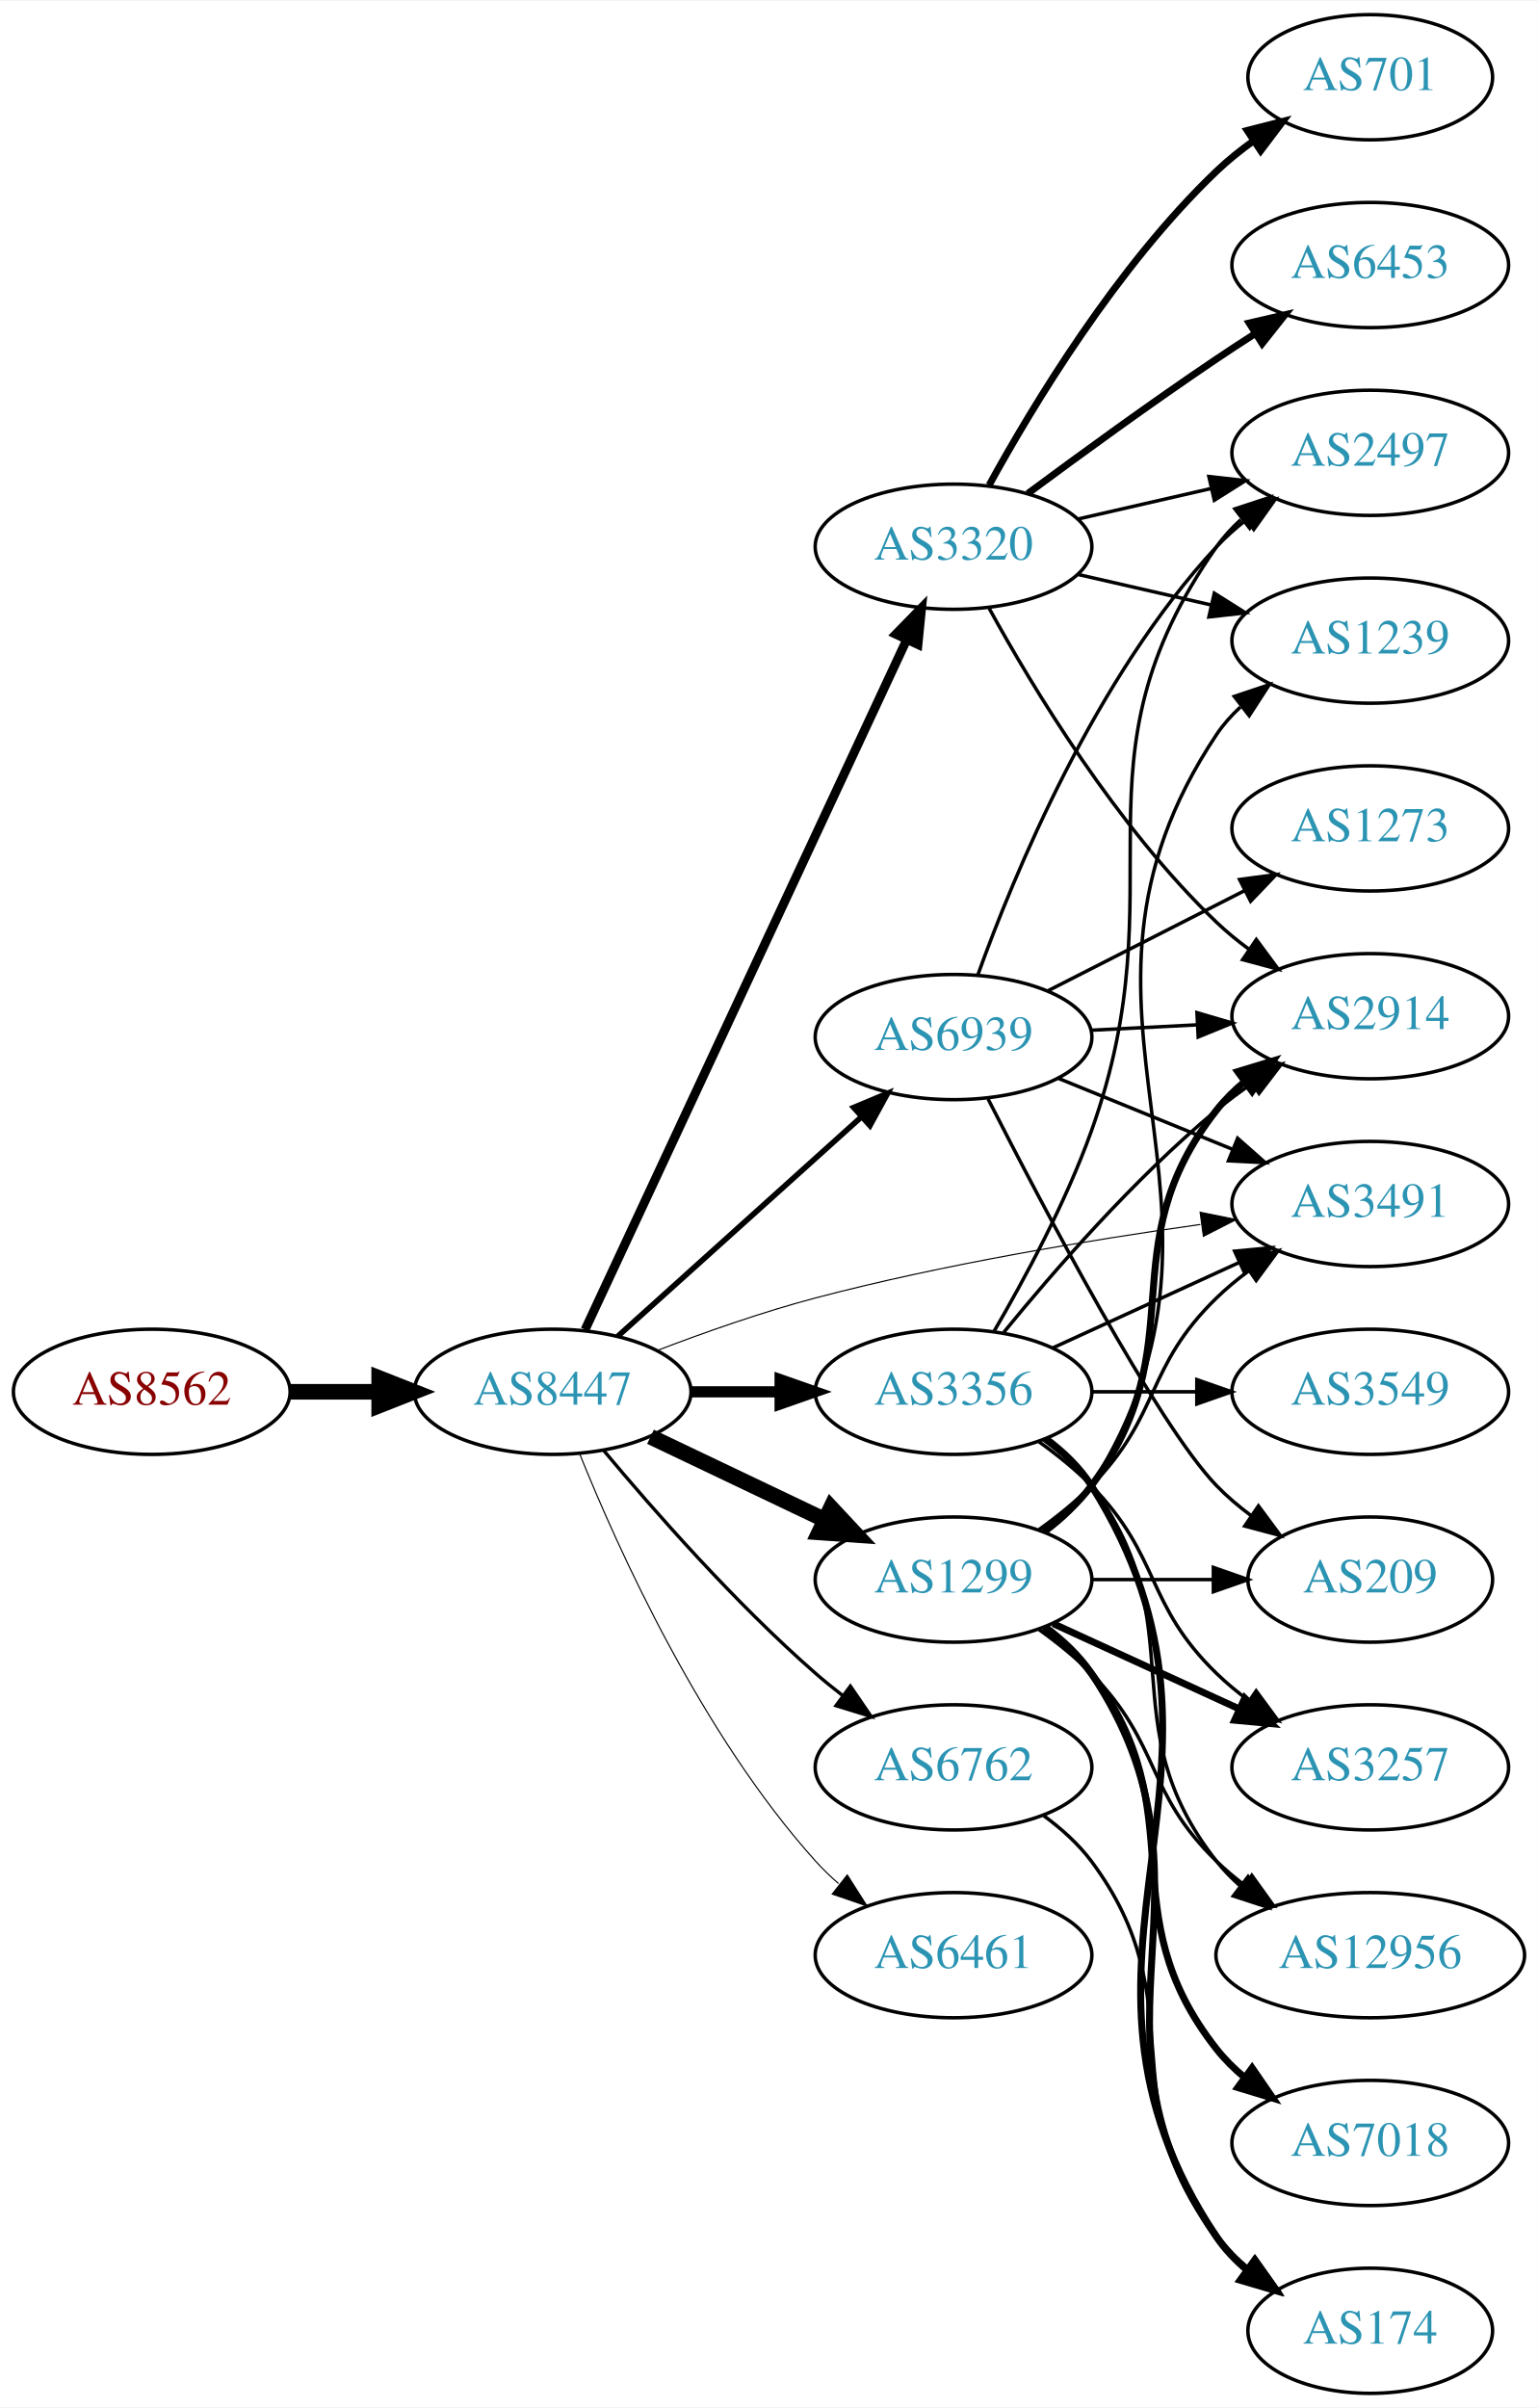
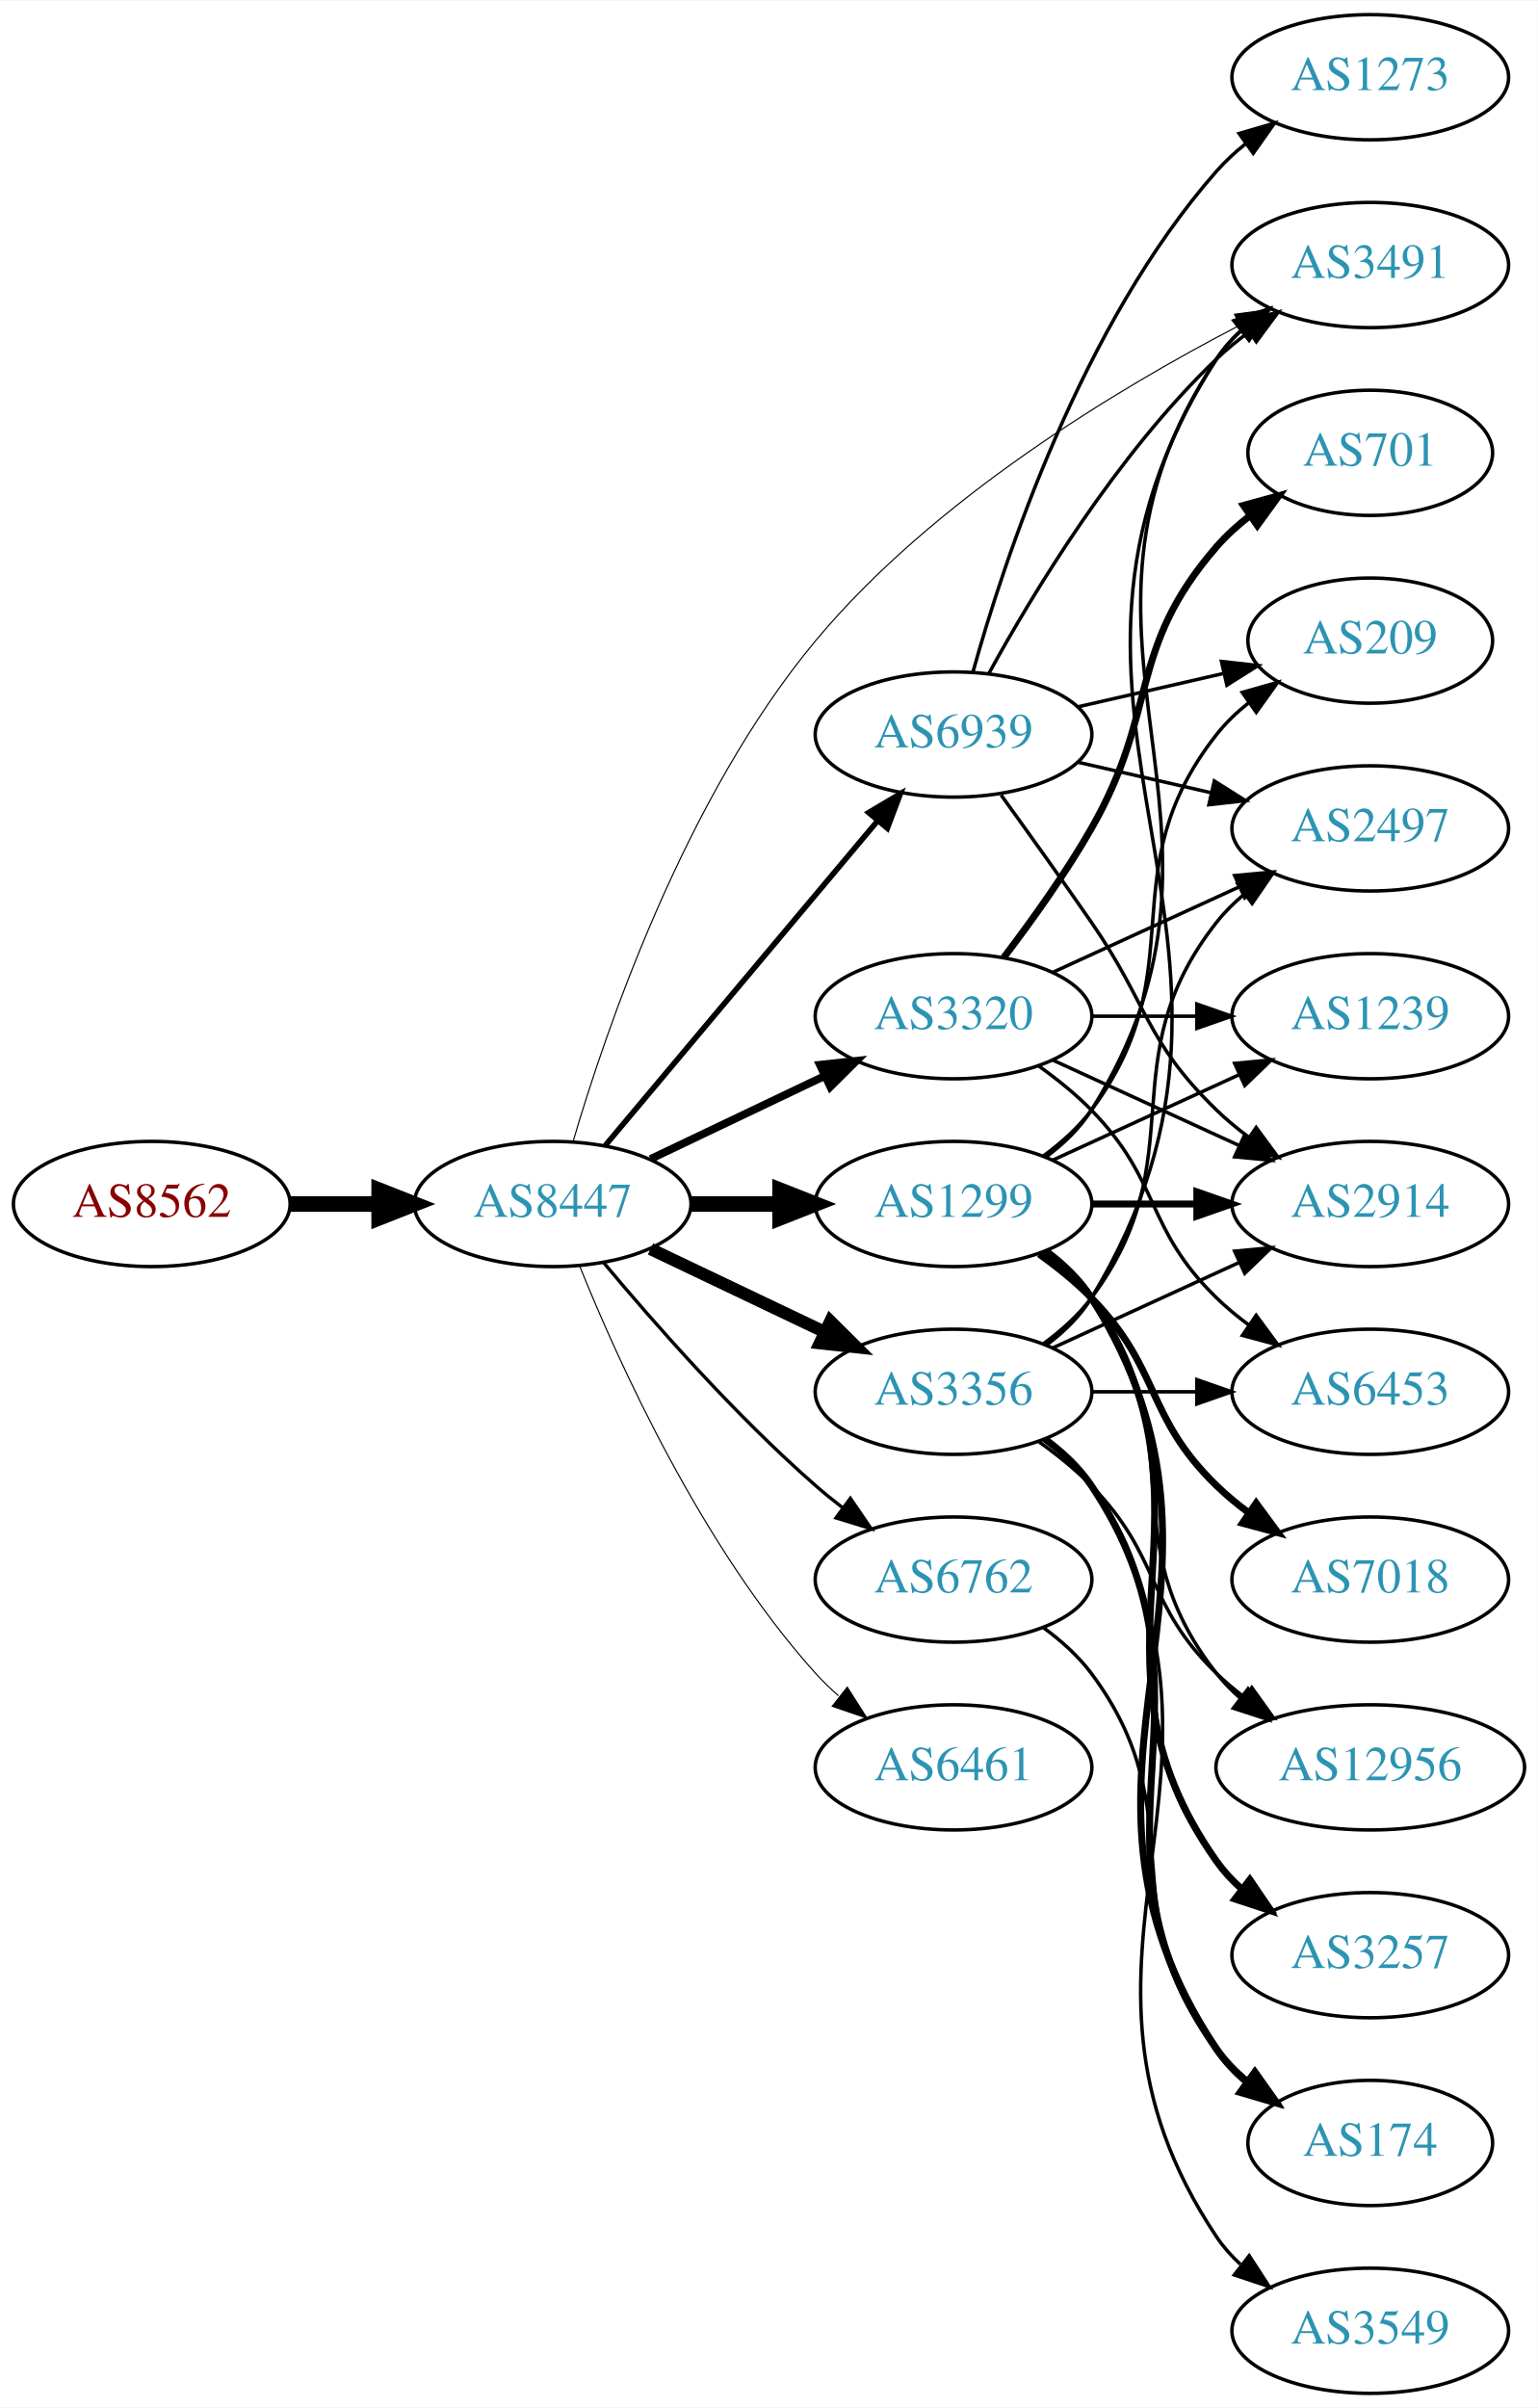
<svg xmlns="http://www.w3.org/2000/svg" xmlns:xlink="http://www.w3.org/1999/xlink" width="442pt" height="692pt" viewBox="0.00 0.00 442.27 692.00">
  <g id="graph0" class="graph" transform="scale(1 1) rotate(0) translate(4 688)">
    <polygon fill="white" stroke="none" points="-4,4 -4,-688 438.271,-688 438.271,4 -4,4" />
    <g id="node1" class="node">
      <g id="a_node1">
        <a xlink:href="/asn/8562" xlink:title="AS8562 ~ A1 Telekom Austria AG [AT]">
-           <ellipse fill="#ffffff" stroke="black" cx="39.647" cy="-288" rx="39.794" ry="18" />
-           <text text-anchor="middle" x="39.647" y="-284.3" font-family="Times,serif" font-size="14.00" fill="#880000">AS8562</text>
+           <ellipse fill="#ffffff" stroke="black" cx="39.647" cy="-342" rx="39.794" ry="18" />
+           <text text-anchor="middle" x="39.647" y="-338.3" font-family="Times,serif" font-size="14.00" fill="#880000">AS8562</text>
        </a>
      </g>
    </g>
    <g id="node2" class="node">
      <g id="a_node2">
        <a xlink:href="/asn/8447" xlink:title="AS8447 ~ A1 Telekom Austria AG [AT]">
-           <ellipse fill="#ffffff" stroke="black" cx="154.939" cy="-288" rx="39.794" ry="18" />
-           <text text-anchor="middle" x="154.939" y="-284.3" font-family="Times,serif" font-size="14.00" fill="#2c94b3">AS8447</text>
+           <ellipse fill="#ffffff" stroke="black" cx="154.939" cy="-342" rx="39.794" ry="18" />
+           <text text-anchor="middle" x="154.939" y="-338.3" font-family="Times,serif" font-size="14.00" fill="#2c94b3">AS8447</text>
        </a>
      </g>
    </g>
    <g id="edge1" class="edge">
-       <path fill="none" stroke="black" stroke-width="4.5" d="M79.319,-288C87.522,-288 96.286,-288 104.818,-288" />
-       <polygon fill="black" stroke="black" stroke-width="4.5" points="105.057,-291.938 115.057,-288 105.057,-284.063 105.057,-291.938" />
+       <path fill="none" stroke="black" stroke-width="4.5" d="M79.319,-342C87.522,-342 96.286,-342 104.818,-342" />
+       <polygon fill="black" stroke="black" stroke-width="4.5" points="105.057,-345.938 115.057,-342 105.057,-338.063 105.057,-345.938" />
    </g>
    <g id="node3" class="node">
      <g id="a_node3">
-         <a xlink:href="/asn/3320" xlink:title="AS3320 ~ DTAG [DE]">
-           <ellipse fill="#ffffff" stroke="black" cx="270.232" cy="-531" rx="39.794" ry="18" />
-           <text text-anchor="middle" x="270.232" y="-527.3" font-family="Times,serif" font-size="14.00" fill="#2c94b3">AS3320</text>
+         <a xlink:href="/asn/1299" xlink:title="AS1299 ~ Telia Carrier [EU]">
+           <ellipse fill="#ffffff" stroke="black" cx="270.232" cy="-342" rx="39.794" ry="18" />
+           <text text-anchor="middle" x="270.232" y="-338.3" font-family="Times,serif" font-size="14.00" fill="#2c94b3">AS1299</text>
        </a>
      </g>
    </g>
    <g id="edge2" class="edge">
-       <path fill="none" stroke="black" stroke-width="2.571" d="M164.27,-305.868C183.96,-348.101 233.46,-454.272 256.75,-504.227" />
-       <polygon fill="black" stroke="black" stroke-width="2.571" points="253.644,-505.849 261.042,-513.433 259.989,-502.891 253.644,-505.849" />
+       <path fill="none" stroke="black" stroke-width="4.5" d="M194.612,-342C202.815,-342 211.579,-342 220.111,-342" />
+       <polygon fill="black" stroke="black" stroke-width="4.5" points="220.35,-345.938 230.35,-342 220.35,-338.063 220.35,-345.938" />
    </g>
    <g id="node4" class="node">
      <g id="a_node4">
-         <a xlink:href="/asn/1299" xlink:title="AS1299 ~ Telia Carrier [EU]">
-           <ellipse fill="#ffffff" stroke="black" cx="270.232" cy="-234" rx="39.794" ry="18" />
-           <text text-anchor="middle" x="270.232" y="-230.3" font-family="Times,serif" font-size="14.00" fill="#2c94b3">AS1299</text>
-         </a>
-       </g>
-     </g>
-     <g id="edge3" class="edge">
-       <path fill="none" stroke="black" stroke-width="4.5" d="M183.076,-275.066C198.07,-267.919 216.891,-258.948 233.114,-251.215" />
-       <polygon fill="black" stroke="black" stroke-width="4.5" points="234.985,-254.686 242.317,-246.829 231.596,-247.577 234.985,-254.686" />
-     </g>
-     <g id="node5" class="node">
-       <g id="a_node5">
        <a xlink:href="/asn/3356" xlink:title="AS3356 ~ Level 3 Parent, LLC [US]">
          <ellipse fill="#ffffff" stroke="black" cx="270.232" cy="-288" rx="39.794" ry="18" />
          <text text-anchor="middle" x="270.232" y="-284.3" font-family="Times,serif" font-size="14.00" fill="#2c94b3">AS3356</text>
        </a>
      </g>
    </g>
+     <g id="edge3" class="edge">
+       <path fill="none" stroke="black" stroke-width="3.536" d="M183.076,-329.066C198.07,-321.919 216.891,-312.948 233.114,-305.215" />
+       <polygon fill="black" stroke="black" stroke-width="3.536" points="234.796,-308.291 242.317,-300.829 231.784,-301.972 234.796,-308.291" />
+     </g>
+     <g id="node5" class="node">
+       <g id="a_node5">
+         <a xlink:href="/asn/6762" xlink:title="AS6762 ~ TELECOM ITALIA SPARKLE S.p.A. [IT]">
+           <ellipse fill="#ffffff" stroke="black" cx="270.232" cy="-234" rx="39.794" ry="18" />
+           <text text-anchor="middle" x="270.232" y="-230.3" font-family="Times,serif" font-size="14.00" fill="#2c94b3">AS6762</text>
+         </a>
+       </g>
+     </g>
    <g id="edge4" class="edge">
-       <path fill="none" stroke="black" stroke-width="3.214" d="M194.612,-288C202.815,-288 211.579,-288 220.111,-288" />
-       <polygon fill="black" stroke="black" stroke-width="3.214" points="220.35,-291.5 230.35,-288 220.35,-284.5 220.35,-291.5" />
+       <path fill="none" stroke="black" stroke-width="0.964" d="M169.569,-325.183C183.852,-308.071 207.398,-281.255 230.586,-261 233.052,-258.846 235.69,-256.706 238.388,-254.628" />
+       <polygon fill="black" stroke="black" stroke-width="0.964" points="240.561,-257.375 246.542,-248.63 236.413,-251.736 240.561,-257.375" />
    </g>
    <g id="node6" class="node">
      <g id="a_node6">
-         <a xlink:href="/asn/6461" xlink:title="AS6461 ~ Zayo Bandwidth [US]">
-           <ellipse fill="#ffffff" stroke="black" cx="270.232" cy="-126" rx="39.794" ry="18" />
-           <text text-anchor="middle" x="270.232" y="-122.3" font-family="Times,serif" font-size="14.00" fill="#2c94b3">AS6461</text>
+         <a xlink:href="/asn/3320" xlink:title="AS3320 ~ DTAG [DE]">
+           <ellipse fill="#ffffff" stroke="black" cx="270.232" cy="-396" rx="39.794" ry="18" />
+           <text text-anchor="middle" x="270.232" y="-392.3" font-family="Times,serif" font-size="14.00" fill="#2c94b3">AS3320</text>
        </a>
      </g>
    </g>
    <g id="edge5" class="edge">
-       <path fill="none" stroke="black" stroke-width="0.321" d="M162.687,-270.213C173.738,-242.757 197.791,-189.422 230.586,-153 232.588,-150.776 234.807,-148.637 237.14,-146.603" />
-       <polygon fill="black" stroke="black" stroke-width="0.321" points="239.67,-149.065 245.359,-140.127 235.338,-143.567 239.67,-149.065" />
+       <path fill="none" stroke="black" stroke-width="2.25" d="M183.076,-354.934C198.07,-362.081 216.891,-371.052 233.114,-378.785" />
+       <polygon fill="black" stroke="black" stroke-width="2.25" points="231.784,-382.028 242.317,-383.171 234.796,-375.709 231.784,-382.028" />
    </g>
    <g id="node7" class="node">
      <g id="a_node7">
-         <a xlink:href="/asn/6762" xlink:title="AS6762 ~ TELECOM ITALIA SPARKLE S.p.A. [IT]">
+         <a xlink:href="/asn/6461" xlink:title="AS6461 ~ Zayo Bandwidth [US]">
          <ellipse fill="#ffffff" stroke="black" cx="270.232" cy="-180" rx="39.794" ry="18" />
-           <text text-anchor="middle" x="270.232" y="-176.3" font-family="Times,serif" font-size="14.00" fill="#2c94b3">AS6762</text>
+           <text text-anchor="middle" x="270.232" y="-176.3" font-family="Times,serif" font-size="14.00" fill="#2c94b3">AS6461</text>
        </a>
      </g>
    </g>
    <g id="edge6" class="edge">
-       <path fill="none" stroke="black" stroke-width="0.964" d="M169.569,-271.183C183.852,-254.071 207.398,-227.255 230.586,-207 233.052,-204.846 235.69,-202.706 238.388,-200.628" />
-       <polygon fill="black" stroke="black" stroke-width="0.964" points="240.561,-203.375 246.542,-194.63 236.413,-197.736 240.561,-203.375" />
+       <path fill="none" stroke="black" stroke-width="0.321" d="M162.687,-324.213C173.738,-296.757 197.791,-243.422 230.586,-207 232.588,-204.776 234.807,-202.637 237.14,-200.603" />
+       <polygon fill="black" stroke="black" stroke-width="0.321" points="239.67,-203.065 245.359,-194.127 235.338,-197.567 239.67,-203.065" />
    </g>
    <g id="node8" class="node">
      <g id="a_node8">
        <a xlink:href="/asn/3491" xlink:title="AS3491 ~ PCCW Global, Inc. [US]">
-           <ellipse fill="#ffffff" stroke="black" cx="390.075" cy="-342" rx="39.794" ry="18" />
-           <text text-anchor="middle" x="390.075" y="-338.3" font-family="Times,serif" font-size="14.00" fill="#2c94b3">AS3491</text>
+           <ellipse fill="#ffffff" stroke="black" cx="390.075" cy="-612" rx="39.794" ry="18" />
+           <text text-anchor="middle" x="390.075" y="-608.3" font-family="Times,serif" font-size="14.00" fill="#2c94b3">AS3491</text>
        </a>
      </g>
    </g>
    <g id="edge7" class="edge">
-       <path fill="none" stroke="black" stroke-width="0.321" d="M184.983,-299.871C198.642,-305.099 215.262,-310.958 230.586,-315 267.2,-324.658 309.517,-331.662 341.21,-336.113" />
-       <polygon fill="black" stroke="black" stroke-width="0.321" points="341.145,-339.637 351.527,-337.525 342.094,-332.701 341.145,-339.637" />
+       <path fill="none" stroke="black" stroke-width="0.321" d="M160.826,-359.992C170.158,-391.818 193.003,-458.931 230.586,-504 264.451,-544.611 317.291,-576.398 352.532,-594.68" />
+       <polygon fill="black" stroke="black" stroke-width="0.321" points="351.031,-597.843 361.532,-599.255 354.203,-591.603 351.031,-597.843" />
    </g>
    <g id="node9" class="node">
      <g id="a_node9">
        <a xlink:href="/asn/6939" xlink:title="AS6939 ~ Hurricane Electric LLC [US]">
-           <ellipse fill="#ffffff" stroke="black" cx="270.232" cy="-390" rx="39.794" ry="18" />
-           <text text-anchor="middle" x="270.232" y="-386.3" font-family="Times,serif" font-size="14.00" fill="#2c94b3">AS6939</text>
+           <ellipse fill="#ffffff" stroke="black" cx="270.232" cy="-477" rx="39.794" ry="18" />
+           <text text-anchor="middle" x="270.232" y="-473.3" font-family="Times,serif" font-size="14.00" fill="#2c94b3">AS6939</text>
        </a>
      </g>
    </g>
    <g id="edge8" class="edge">
-       <path fill="none" stroke="black" stroke-width="1.607" d="M173.641,-303.938C192.487,-320.904 222.477,-347.905 243.838,-367.137" />
-       <polygon fill="black" stroke="black" stroke-width="1.607" points="241.507,-369.748 251.281,-373.838 246.191,-364.546 241.507,-369.748" />
+       <path fill="none" stroke="black" stroke-width="1.607" d="M170.059,-358.825C189.734,-382.269 225.538,-424.934 248.316,-452.076" />
+       <polygon fill="black" stroke="black" stroke-width="1.607" points="245.825,-454.553 254.935,-459.963 251.188,-450.053 245.825,-454.553" />
+     </g>
+     <g id="edge27" class="edge">
+       <path fill="none" stroke="black" d="M296.758,-355.472C301.804,-359.223 306.559,-363.74 309.879,-369 361.829,-451.3 291.841,-504.056 345.879,-585 347.794,-587.869 350.128,-590.49 352.709,-592.872" />
+       <polygon fill="black" stroke="black" points="350.972,-595.954 361.021,-599.313 355.26,-590.421 350.972,-595.954" />
+     </g>
+     <g id="node12" class="node">
+       <g id="a_node12">
+         <a xlink:href="/asn/174" xlink:title="AS174 ~ Cogent Communications [US]">
+           <ellipse fill="#ffffff" stroke="black" cx="390.075" cy="-72" rx="35.194" ry="18" />
+           <text text-anchor="middle" x="390.075" y="-68.3" font-family="Times,serif" font-size="14.00" fill="#2c94b3">AS174</text>
+         </a>
+       </g>
+     </g>
+     <g id="edge22" class="edge">
+       <path fill="none" stroke="black" stroke-width="2" d="M296.758,-328.528C301.804,-324.777 306.559,-320.26 309.879,-315 361.829,-232.7 291.841,-179.944 345.879,-99 348.254,-95.442 351.274,-92.264 354.611,-89.451" />
+       <polygon fill="black" stroke="black" stroke-width="2" points="356.749,-92.224 362.815,-83.538 352.656,-86.545 356.749,-92.224" />
+     </g>
+     <g id="node13" class="node">
+       <g id="a_node13">
+         <a xlink:href="/asn/12956" xlink:title="AS12956 ~ TELXIUS [ES]">
+           <ellipse fill="#ffffff" stroke="black" cx="390.075" cy="-180" rx="44.393" ry="18" />
+           <text text-anchor="middle" x="390.075" y="-176.3" font-family="Times,serif" font-size="14.00" fill="#2c94b3">AS12956</text>
+         </a>
+       </g>
+     </g>
+     <g id="edge25" class="edge">
+       <path fill="none" stroke="black" d="M296.163,-328.118C301.239,-324.389 306.157,-319.984 309.879,-315 340.15,-274.458 314.58,-246.754 345.879,-207 347.903,-204.429 350.244,-202.037 352.769,-199.826" />
+       <polygon fill="black" stroke="black" points="354.925,-202.584 360.759,-193.739 350.683,-197.016 354.925,-202.584" />
+     </g>
+     <g id="node14" class="node">
+       <g id="a_node14">
+         <a xlink:href="/asn/3257" xlink:title="AS3257 ~ GTT [DE]">
+           <ellipse fill="#ffffff" stroke="black" cx="390.075" cy="-126" rx="39.794" ry="18" />
+           <text text-anchor="middle" x="390.075" y="-122.3" font-family="Times,serif" font-size="14.00" fill="#2c94b3">AS3257</text>
+         </a>
+       </g>
+     </g>
+     <g id="edge24" class="edge">
+       <path fill="none" stroke="black" stroke-width="2" d="M296.551,-328.393C301.607,-324.649 306.419,-320.169 309.879,-315 350.903,-253.706 303.3,-213.225 345.879,-153 347.87,-150.184 350.257,-147.599 352.873,-145.24" />
+       <polygon fill="black" stroke="black" stroke-width="2" points="355.426,-147.694 361.241,-138.838 351.172,-142.135 355.426,-147.694" />
+     </g>
+     <g id="node16" class="node">
+       <g id="a_node16">
+         <a xlink:href="/asn/2914" xlink:title="AS2914 ~ NTT America, Inc. [US]">
+           <ellipse fill="#ffffff" stroke="black" cx="390.075" cy="-342" rx="39.794" ry="18" />
+           <text text-anchor="middle" x="390.075" y="-338.3" font-family="Times,serif" font-size="14.00" fill="#2c94b3">AS2914</text>
+         </a>
+       </g>
+     </g>
+     <g id="edge23" class="edge">
+       <path fill="none" stroke="black" stroke-width="2" d="M310.145,-342C319.698,-342 330.048,-342 340.011,-342" />
+       <polygon fill="black" stroke="black" stroke-width="2" points="340.203,-345.5 350.203,-342 340.203,-338.5 340.203,-345.5" />
+     </g>
+     <g id="node18" class="node">
+       <g id="a_node18">
+         <a xlink:href="/asn/1239" xlink:title="AS1239 ~ Sprint [US]">
+           <ellipse fill="#ffffff" stroke="black" cx="390.075" cy="-396" rx="39.794" ry="18" />
+           <text text-anchor="middle" x="390.075" y="-392.3" font-family="Times,serif" font-size="14.00" fill="#2c94b3">AS1239</text>
+         </a>
+       </g>
+     </g>
+     <g id="edge28" class="edge">
+       <path fill="none" stroke="black" d="M298.861,-354.661C314.818,-361.973 335.089,-371.261 352.371,-379.181" />
+       <polygon fill="black" stroke="black" points="351.07,-382.435 361.619,-383.419 353.986,-376.071 351.07,-382.435" />
+     </g>
+     <g id="node19" class="node">
+       <g id="a_node19">
+         <a xlink:href="/asn/7018" xlink:title="AS7018 ~ AT&amp;T Services, Inc. [US]">
+           <ellipse fill="#ffffff" stroke="black" cx="390.075" cy="-234" rx="39.794" ry="18" />
+           <text text-anchor="middle" x="390.075" y="-230.3" font-family="Times,serif" font-size="14.00" fill="#2c94b3">AS7018</text>
+         </a>
+       </g>
+     </g>
+     <g id="edge26" class="edge">
+       <path fill="none" stroke="black" stroke-width="2" d="M294.826,-327.611C300.082,-323.852 305.414,-319.563 309.879,-315 330.051,-294.383 325.186,-281.094 345.879,-261 348.724,-258.237 351.898,-255.614 355.198,-253.166" />
+       <polygon fill="black" stroke="black" stroke-width="2" points="357.263,-255.994 363.546,-247.462 353.315,-250.214 357.263,-255.994" />
+     </g>
+     <g id="node20" class="node">
+       <g id="a_node20">
+         <a xlink:href="/asn/209" xlink:title="AS209 ~ CenturyLink Communications, LLC [US]">
+           <ellipse fill="#ffffff" stroke="black" cx="390.075" cy="-504" rx="35.194" ry="18" />
+           <text text-anchor="middle" x="390.075" y="-500.3" font-family="Times,serif" font-size="14.00" fill="#2c94b3">AS209</text>
+         </a>
+       </g>
+     </g>
+     <g id="edge29" class="edge">
+       <path fill="none" stroke="black" d="M296.163,-355.882C301.239,-359.611 306.157,-364.016 309.879,-369 340.15,-409.542 314.58,-437.246 345.879,-477 348.525,-480.361 351.714,-483.417 355.146,-486.161" />
+       <polygon fill="black" stroke="black" points="353.258,-489.113 363.452,-492 357.284,-483.386 353.258,-489.113" />
+     </g>
+     <g id="edge16" class="edge">
+       <path fill="none" stroke="black" d="M296.886,-301.393C301.925,-305.148 306.645,-309.686 309.879,-315 372.822,-418.412 280.31,-483.232 345.879,-585 347.747,-587.899 350.048,-590.542 352.608,-592.939" />
+       <polygon fill="black" stroke="black" points="350.849,-596.006 360.884,-599.403 355.157,-590.489 350.849,-596.006" />
    </g>
    <g id="node10" class="node">
      <g id="a_node10">
        <a xlink:href="/asn/6453" xlink:title="AS6453 ~ TATA COMMUNICATIONS (AMERICA) INC [US]">
-           <ellipse fill="#ffffff" stroke="black" cx="390.075" cy="-612" rx="39.794" ry="18" />
-           <text text-anchor="middle" x="390.075" y="-608.3" font-family="Times,serif" font-size="14.00" fill="#2c94b3">AS6453</text>
+           <ellipse fill="#ffffff" stroke="black" cx="390.075" cy="-288" rx="39.794" ry="18" />
+           <text text-anchor="middle" x="390.075" y="-284.3" font-family="Times,serif" font-size="14.00" fill="#2c94b3">AS6453</text>
        </a>
      </g>
    </g>
    <g id="edge9" class="edge">
-       <path fill="none" stroke="black" stroke-width="2" d="M291.563,-546.277C306.425,-557.304 327.17,-572.407 345.879,-585 349.428,-587.389 353.178,-589.839 356.927,-592.242" />
-       <polygon fill="black" stroke="black" stroke-width="2" points="355.253,-595.325 365.575,-597.712 358.995,-589.409 355.253,-595.325" />
+       <path fill="none" stroke="black" d="M310.145,-288C319.698,-288 330.048,-288 340.011,-288" />
+       <polygon fill="black" stroke="black" points="340.203,-291.5 350.203,-288 340.203,-284.5 340.203,-291.5" />
    </g>
    <g id="node11" class="node">
      <g id="a_node11">
        <a xlink:href="/asn/2497" xlink:title="AS2497 ~ Internet Initiative Japan Inc. [JP]">
-           <ellipse fill="#ffffff" stroke="black" cx="390.075" cy="-558" rx="39.794" ry="18" />
-           <text text-anchor="middle" x="390.075" y="-554.3" font-family="Times,serif" font-size="14.00" fill="#2c94b3">AS2497</text>
+           <ellipse fill="#ffffff" stroke="black" cx="390.075" cy="-450" rx="39.794" ry="18" />
+           <text text-anchor="middle" x="390.075" y="-446.3" font-family="Times,serif" font-size="14.00" fill="#2c94b3">AS2497</text>
        </a>
      </g>
    </g>
    <g id="edge10" class="edge">
-       <path fill="none" stroke="black" d="M305.952,-538.955C317.952,-541.704 331.572,-544.825 344.265,-547.733" />
-       <polygon fill="black" stroke="black" points="343.668,-551.187 354.197,-550.009 345.231,-544.364 343.668,-551.187" />
-     </g>
-     <g id="node12" class="node">
-       <g id="a_node12">
-         <a xlink:href="/asn/701" xlink:title="AS701 ~ UUNET [US]">
-           <ellipse fill="#ffffff" stroke="black" cx="390.075" cy="-666" rx="35.194" ry="18" />
-           <text text-anchor="middle" x="390.075" y="-662.3" font-family="Times,serif" font-size="14.00" fill="#2c94b3">AS701</text>
-         </a>
-       </g>
+       <path fill="none" stroke="black" d="M296.163,-301.882C301.239,-305.611 306.157,-310.016 309.879,-315 340.15,-355.542 314.58,-383.246 345.879,-423 348.204,-425.953 350.948,-428.67 353.907,-431.147" />
+       <polygon fill="black" stroke="black" points="351.966,-434.064 362.103,-437.145 356.1,-428.415 351.966,-434.064" />
    </g>
    <g id="edge11" class="edge">
-       <path fill="none" stroke="black" stroke-width="2" d="M280.474,-548.713C293.019,-571.561 317.196,-611.611 345.879,-639 349.133,-642.107 352.8,-645.046 356.586,-647.76" />
-       <polygon fill="black" stroke="black" stroke-width="2" points="354.689,-650.701 364.954,-653.322 358.564,-644.872 354.689,-650.701" />
-     </g>
-     <g id="node13" class="node">
-       <g id="a_node13">
-         <a xlink:href="/asn/1239" xlink:title="AS1239 ~ Sprint [US]">
-           <ellipse fill="#ffffff" stroke="black" cx="390.075" cy="-504" rx="39.794" ry="18" />
-           <text text-anchor="middle" x="390.075" y="-500.3" font-family="Times,serif" font-size="14.00" fill="#2c94b3">AS1239</text>
-         </a>
-       </g>
+       <path fill="none" stroke="black" stroke-width="2" d="M296.551,-274.393C301.607,-270.649 306.419,-266.169 309.879,-261 350.903,-199.706 303.3,-159.225 345.879,-99 348.349,-95.507 351.427,-92.37 354.797,-89.579" />
+       <polygon fill="black" stroke="black" stroke-width="2" points="356.936,-92.352 363.037,-83.69 352.866,-86.657 356.936,-92.352" />
    </g>
    <g id="edge12" class="edge">
-       <path fill="none" stroke="black" d="M305.952,-523.045C317.952,-520.296 331.572,-517.175 344.265,-514.267" />
-       <polygon fill="black" stroke="black" points="345.231,-517.636 354.197,-511.991 343.668,-510.813 345.231,-517.636" />
-     </g>
-     <g id="node14" class="node">
-       <g id="a_node14">
-         <a xlink:href="/asn/2914" xlink:title="AS2914 ~ NTT America, Inc. [US]">
-           <ellipse fill="#ffffff" stroke="black" cx="390.075" cy="-396" rx="39.794" ry="18" />
-           <text text-anchor="middle" x="390.075" y="-392.3" font-family="Times,serif" font-size="14.00" fill="#2c94b3">AS2914</text>
-         </a>
-       </g>
+       <path fill="none" stroke="black" d="M294.826,-273.611C300.082,-269.852 305.414,-265.563 309.879,-261 330.051,-240.383 325.186,-227.094 345.879,-207 348.365,-204.586 351.102,-202.278 353.956,-200.1" />
+       <polygon fill="black" stroke="black" points="356.01,-202.934 362.191,-194.329 351.993,-197.202 356.01,-202.934" />
    </g>
    <g id="edge13" class="edge">
-       <path fill="none" stroke="black" d="M280.474,-513.287C293.019,-490.439 317.196,-450.389 345.879,-423 348.747,-420.261 351.936,-417.653 355.245,-415.215" />
-       <polygon fill="black" stroke="black" points="357.308,-418.044 363.604,-409.523 353.369,-412.258 357.308,-418.044" />
-     </g>
-     <g id="edge20" class="edge">
-       <path fill="none" stroke="black" d="M294.826,-248.389C300.082,-252.148 305.414,-256.437 309.879,-261 330.051,-281.617 325.186,-294.906 345.879,-315 348.724,-317.763 351.898,-320.386 355.198,-322.834" />
-       <polygon fill="black" stroke="black" points="353.315,-325.786 363.546,-328.538 357.263,-320.006 353.315,-325.786" />
-     </g>
-     <g id="edge19" class="edge">
-       <path fill="none" stroke="black" d="M296.758,-247.472C301.804,-251.223 306.559,-255.74 309.879,-261 361.829,-343.3 291.841,-396.056 345.879,-477 347.794,-479.869 350.128,-482.49 352.709,-484.872" />
-       <polygon fill="black" stroke="black" points="350.972,-487.954 361.021,-491.313 355.26,-482.421 350.972,-487.954" />
-     </g>
-     <g id="edge15" class="edge">
-       <path fill="none" stroke="black" stroke-width="2" d="M296.163,-247.882C301.239,-251.611 306.157,-256.016 309.879,-261 340.15,-301.542 314.58,-329.246 345.879,-369 348.204,-371.953 350.948,-374.67 353.907,-377.147" />
-       <polygon fill="black" stroke="black" stroke-width="2" points="351.966,-380.064 362.103,-383.145 356.1,-374.415 351.966,-380.064" />
+       <path fill="none" stroke="black" d="M296.163,-274.118C301.239,-270.389 306.157,-265.984 309.879,-261 340.15,-220.458 314.58,-192.754 345.879,-153 348.204,-150.047 350.948,-147.33 353.907,-144.853" />
+       <polygon fill="black" stroke="black" points="356.1,-147.585 362.103,-138.855 351.966,-141.936 356.1,-147.585" />
    </g>
    <g id="node15" class="node">
      <g id="a_node15">
-         <a xlink:href="/asn/174" xlink:title="AS174 ~ Cogent Communications [US]">
-           <ellipse fill="#ffffff" stroke="black" cx="390.075" cy="-18" rx="35.194" ry="18" />
-           <text text-anchor="middle" x="390.075" y="-14.3" font-family="Times,serif" font-size="14.00" fill="#2c94b3">AS174</text>
+         <a xlink:href="/asn/3549" xlink:title="AS3549 ~ Level 3 Parent, LLC [US]">
+           <ellipse fill="#ffffff" stroke="black" cx="390.075" cy="-18" rx="39.794" ry="18" />
+           <text text-anchor="middle" x="390.075" y="-14.3" font-family="Times,serif" font-size="14.00" fill="#2c94b3">AS3549</text>
        </a>
      </g>
    </g>
    <g id="edge14" class="edge">
-       <path fill="none" stroke="black" stroke-width="2" d="M296.551,-220.393C301.607,-216.649 306.419,-212.169 309.879,-207 350.903,-145.706 303.3,-105.225 345.879,-45 348.349,-41.507 351.427,-38.37 354.797,-35.579" />
-       <polygon fill="black" stroke="black" stroke-width="2" points="356.936,-38.352 363.037,-29.69 352.866,-32.657 356.936,-38.352" />
-     </g>
-     <g id="node16" class="node">
-       <g id="a_node16">
-         <a xlink:href="/asn/12956" xlink:title="AS12956 ~ TELXIUS [ES]">
-           <ellipse fill="#ffffff" stroke="black" cx="390.075" cy="-126" rx="44.393" ry="18" />
-           <text text-anchor="middle" x="390.075" y="-122.3" font-family="Times,serif" font-size="14.00" fill="#2c94b3">AS12956</text>
-         </a>
-       </g>
-     </g>
-     <g id="edge16" class="edge">
-       <path fill="none" stroke="black" d="M294.826,-219.611C300.082,-215.852 305.414,-211.563 309.879,-207 330.051,-186.383 325.186,-173.094 345.879,-153 348.365,-150.586 351.102,-148.278 353.956,-146.1" />
-       <polygon fill="black" stroke="black" points="356.01,-148.934 362.191,-140.329 351.993,-143.202 356.01,-148.934" />
+       <path fill="none" stroke="black" d="M296.758,-274.528C301.804,-270.777 306.559,-266.26 309.879,-261 361.829,-178.7 291.841,-125.944 345.879,-45 347.794,-42.131 350.128,-39.51 352.709,-37.128" />
+       <polygon fill="black" stroke="black" points="355.26,-39.579 361.021,-30.687 350.972,-34.046 355.26,-39.579" />
+     </g>
+     <g id="edge15" class="edge">
+       <path fill="none" stroke="black" d="M298.861,-300.661C314.818,-307.973 335.089,-317.261 352.371,-325.181" />
+       <polygon fill="black" stroke="black" points="351.07,-328.435 361.619,-329.419 353.986,-322.071 351.07,-328.435" />
+     </g>
+     <g id="edge35" class="edge">
+       <path fill="none" stroke="black" d="M296.163,-220.118C301.239,-216.389 306.157,-211.984 309.879,-207 340.15,-166.458 314.58,-138.754 345.879,-99 348.525,-95.639 351.714,-92.584 355.146,-89.839" />
+       <polygon fill="black" stroke="black" points="357.284,-92.614 363.452,-84 353.258,-86.887 357.284,-92.614" />
+     </g>
+     <g id="edge21" class="edge">
+       <path fill="none" stroke="black" d="M294.826,-381.611C300.082,-377.852 305.414,-373.563 309.879,-369 330.051,-348.383 325.186,-335.094 345.879,-315 348.724,-312.237 351.898,-309.614 355.198,-307.166" />
+       <polygon fill="black" stroke="black" points="357.263,-309.994 363.546,-301.462 353.315,-304.214 357.263,-309.994" />
+     </g>
+     <g id="edge20" class="edge">
+       <path fill="none" stroke="black" d="M298.861,-408.661C314.818,-415.973 335.089,-425.261 352.371,-433.181" />
+       <polygon fill="black" stroke="black" points="351.07,-436.435 361.619,-437.419 353.986,-430.071 351.07,-436.435" />
+     </g>
+     <g id="edge17" class="edge">
+       <path fill="none" stroke="black" d="M298.861,-383.339C314.818,-376.027 335.089,-366.739 352.371,-358.819" />
+       <polygon fill="black" stroke="black" points="353.986,-361.929 361.619,-354.581 351.07,-355.565 353.986,-361.929" />
    </g>
    <g id="node17" class="node">
      <g id="a_node17">
-         <a xlink:href="/asn/7018" xlink:title="AS7018 ~ AT&amp;T Services, Inc. [US]">
-           <ellipse fill="#ffffff" stroke="black" cx="390.075" cy="-72" rx="39.794" ry="18" />
-           <text text-anchor="middle" x="390.075" y="-68.3" font-family="Times,serif" font-size="14.00" fill="#2c94b3">AS7018</text>
-         </a>
-       </g>
-     </g>
-     <g id="edge17" class="edge">
-       <path fill="none" stroke="black" stroke-width="2" d="M296.163,-220.118C301.239,-216.389 306.157,-211.984 309.879,-207 340.15,-166.458 314.58,-138.754 345.879,-99 348.204,-96.047 350.948,-93.33 353.907,-90.853" />
-       <polygon fill="black" stroke="black" stroke-width="2" points="356.1,-93.585 362.103,-84.855 351.966,-87.936 356.1,-93.585" />
-     </g>
-     <g id="node18" class="node">
-       <g id="a_node18">
-         <a xlink:href="/asn/3257" xlink:title="AS3257 ~ GTT [DE]">
-           <ellipse fill="#ffffff" stroke="black" cx="390.075" cy="-180" rx="39.794" ry="18" />
-           <text text-anchor="middle" x="390.075" y="-176.3" font-family="Times,serif" font-size="14.00" fill="#2c94b3">AS3257</text>
+         <a xlink:href="/asn/701" xlink:title="AS701 ~ UUNET [US]">
+           <ellipse fill="#ffffff" stroke="black" cx="390.075" cy="-558" rx="35.194" ry="18" />
+           <text text-anchor="middle" x="390.075" y="-554.3" font-family="Times,serif" font-size="14.00" fill="#2c94b3">AS701</text>
        </a>
      </g>
    </g>
    <g id="edge18" class="edge">
-       <path fill="none" stroke="black" stroke-width="2" d="M298.861,-221.339C314.818,-214.027 335.089,-204.739 352.371,-196.819" />
-       <polygon fill="black" stroke="black" stroke-width="2" points="353.986,-199.929 361.619,-192.581 351.07,-193.565 353.986,-199.929" />
-     </g>
-     <g id="node19" class="node">
-       <g id="a_node19">
-         <a xlink:href="/asn/209" xlink:title="AS209 ~ CenturyLink Communications, LLC [US]">
-           <ellipse fill="#ffffff" stroke="black" cx="390.075" cy="-234" rx="35.194" ry="18" />
-           <text text-anchor="middle" x="390.075" y="-230.3" font-family="Times,serif" font-size="14.00" fill="#2c94b3">AS209</text>
-         </a>
-       </g>
-     </g>
-     <g id="edge21" class="edge">
-       <path fill="none" stroke="black" d="M310.145,-234C321.232,-234 333.391,-234 344.774,-234" />
-       <polygon fill="black" stroke="black" points="344.955,-237.5 354.955,-234 344.955,-230.5 344.955,-237.5" />
-     </g>
-     <g id="edge27" class="edge">
-       <path fill="none" stroke="black" d="M298.861,-300.661C314.818,-307.973 335.089,-317.261 352.371,-325.181" />
-       <polygon fill="black" stroke="black" points="351.07,-328.435 361.619,-329.419 353.986,-322.071 351.07,-328.435" />
-     </g>
-     <g id="edge24" class="edge">
-       <path fill="none" stroke="black" d="M281.817,-305.286C290.484,-320.118 302.48,-342.311 309.879,-363 335.593,-434.902 302.032,-468.481 345.879,-531 347.859,-533.824 350.239,-536.414 352.85,-538.776" />
-       <polygon fill="black" stroke="black" points="351.144,-541.878 361.21,-545.183 355.402,-536.322 351.144,-541.878" />
-     </g>
-     <g id="edge23" class="edge">
-       <path fill="none" stroke="black" d="M284.651,-305.065C298.766,-322.375 322.181,-349.345 345.879,-369 349.095,-371.668 352.596,-374.27 356.166,-376.741" />
-       <polygon fill="black" stroke="black" points="354.244,-379.666 364.523,-382.236 358.09,-373.817 354.244,-379.666" />
-     </g>
-     <g id="edge26" class="edge">
-       <path fill="none" stroke="black" stroke-width="2" d="M296.758,-274.528C301.804,-270.777 306.559,-266.26 309.879,-261 361.829,-178.7 291.841,-125.944 345.879,-45 348.254,-41.442 351.274,-38.264 354.611,-35.451" />
-       <polygon fill="black" stroke="black" stroke-width="2" points="356.749,-38.224 362.815,-29.538 352.656,-32.545 356.749,-38.224" />
-     </g>
-     <g id="edge28" class="edge">
-       <path fill="none" stroke="black" d="M296.163,-274.118C301.239,-270.389 306.157,-265.984 309.879,-261 340.15,-220.458 314.58,-192.754 345.879,-153 347.903,-150.429 350.244,-148.037 352.769,-145.826" />
-       <polygon fill="black" stroke="black" points="354.925,-148.584 360.759,-139.739 350.683,-143.016 354.925,-148.584" />
-     </g>
-     <g id="edge22" class="edge">
-       <path fill="none" stroke="black" d="M294.826,-273.611C300.082,-269.852 305.414,-265.563 309.879,-261 330.051,-240.383 325.186,-227.094 345.879,-207 348.724,-204.237 351.898,-201.614 355.198,-199.166" />
-       <polygon fill="black" stroke="black" points="357.263,-201.994 363.546,-193.462 353.315,-196.214 357.263,-201.994" />
-     </g>
-     <g id="node20" class="node">
-       <g id="a_node20">
-         <a xlink:href="/asn/3549" xlink:title="AS3549 ~ Level 3 Parent, LLC [US]">
-           <ellipse fill="#ffffff" stroke="black" cx="390.075" cy="-288" rx="39.794" ry="18" />
-           <text text-anchor="middle" x="390.075" y="-284.3" font-family="Times,serif" font-size="14.00" fill="#2c94b3">AS3549</text>
-         </a>
-       </g>
-     </g>
-     <g id="edge25" class="edge">
-       <path fill="none" stroke="black" d="M310.145,-288C319.698,-288 330.048,-288 340.011,-288" />
-       <polygon fill="black" stroke="black" points="340.203,-291.5 350.203,-288 340.203,-284.5 340.203,-291.5" />
+       <path fill="none" stroke="black" stroke-width="2" d="M284.694,-412.913C292.586,-423.27 302.436,-436.992 309.879,-450 329.443,-484.194 320.045,-501.258 345.879,-531 348.684,-534.23 351.972,-537.203 355.459,-539.902" />
+       <polygon fill="black" stroke="black" stroke-width="2" points="353.611,-542.879 363.826,-545.69 357.594,-537.122 353.611,-542.879" />
+     </g>
+     <g id="edge19" class="edge">
+       <path fill="none" stroke="black" d="M310.145,-396C319.698,-396 330.048,-396 340.011,-396" />
+       <polygon fill="black" stroke="black" points="340.203,-399.5 350.203,-396 340.203,-392.5 340.203,-399.5" />
+     </g>
+     <g id="edge32" class="edge">
+       <path fill="none" stroke="black" d="M280.474,-494.713C293.019,-517.561 317.196,-557.611 345.879,-585 348.747,-587.739 351.936,-590.347 355.245,-592.785" />
+       <polygon fill="black" stroke="black" points="353.369,-595.742 363.604,-598.477 357.308,-589.956 353.369,-595.742" />
    </g>
    <g id="edge34" class="edge">
-       <path fill="none" stroke="black" d="M296.163,-166.118C301.239,-162.389 306.157,-157.984 309.879,-153 340.15,-112.458 314.58,-84.754 345.879,-45 348.525,-41.639 351.714,-38.584 355.146,-35.839" />
-       <polygon fill="black" stroke="black" points="357.284,-38.614 363.452,-30 353.258,-32.887 357.284,-38.614" />
+       <path fill="none" stroke="black" d="M305.952,-469.045C317.952,-466.296 331.572,-463.175 344.265,-460.267" />
+       <polygon fill="black" stroke="black" points="345.231,-463.636 354.197,-457.991 343.668,-456.813 345.231,-463.636" />
    </g>
    <g id="edge33" class="edge">
-       <path fill="none" stroke="black" d="M300.362,-378.135C315.517,-371.962 334.241,-364.335 350.576,-357.682" />
-       <polygon fill="black" stroke="black" points="351.931,-360.909 359.872,-353.895 349.291,-354.426 351.931,-360.909" />
-     </g>
-     <g id="edge29" class="edge">
-       <path fill="none" stroke="black" d="M277.217,-407.865C287.532,-436.559 310.969,-493.491 345.879,-531 348.44,-533.751 351.341,-536.333 354.398,-538.726" />
-       <polygon fill="black" stroke="black" points="352.543,-541.701 362.732,-544.606 356.579,-535.981 352.543,-541.701" />
-     </g>
-     <g id="edge31" class="edge">
-       <path fill="none" stroke="black" d="M309.818,-391.965C319.585,-392.462 330.201,-393.002 340.396,-393.521" />
-       <polygon fill="black" stroke="black" points="340.237,-397.018 350.402,-394.031 340.593,-390.027 340.237,-397.018" />
+       <path fill="none" stroke="black" d="M283.912,-459.594C291.527,-449.063 301.36,-435.33 309.879,-423 326.275,-399.269 325.186,-389.094 345.879,-369 348.724,-366.237 351.898,-363.614 355.198,-361.166" />
+       <polygon fill="black" stroke="black" points="357.263,-363.994 363.546,-355.462 353.315,-358.214 357.263,-363.994" />
    </g>
    <g id="edge30" class="edge">
-       <path fill="none" stroke="black" d="M280.152,-372.223C295.952,-341.172 328.796,-278.675 345.879,-261 348.852,-257.924 352.244,-255.046 355.79,-252.402" />
-       <polygon fill="black" stroke="black" points="357.918,-255.187 364.221,-246.671 353.983,-249.398 357.918,-255.187" />
+       <path fill="none" stroke="black" d="M305.952,-484.955C319.044,-487.955 334.066,-491.396 347.707,-494.522" />
+       <polygon fill="black" stroke="black" points="347.285,-498.016 357.814,-496.838 348.849,-491.193 347.285,-498.016" />
    </g>
    <g id="node21" class="node">
      <g id="a_node21">
        <a xlink:href="/asn/1273" xlink:title="AS1273 ~ Vodafone Group PLC [EU]">
-           <ellipse fill="#ffffff" stroke="black" cx="390.075" cy="-450" rx="39.794" ry="18" />
-           <text text-anchor="middle" x="390.075" y="-446.3" font-family="Times,serif" font-size="14.00" fill="#2c94b3">AS1273</text>
-         </a>
-       </g>
-     </g>
-     <g id="edge32" class="edge">
-       <path fill="none" stroke="black" d="M297.385,-403.316C314.015,-411.783 335.751,-422.85 353.886,-432.083" />
-       <polygon fill="black" stroke="black" points="352.496,-435.303 362.995,-436.721 355.672,-429.065 352.496,-435.303" />
+           <ellipse fill="#ffffff" stroke="black" cx="390.075" cy="-666" rx="39.794" ry="18" />
+           <text text-anchor="middle" x="390.075" y="-662.3" font-family="Times,serif" font-size="14.00" fill="#2c94b3">AS1273</text>
+         </a>
+       </g>
+     </g>
+     <g id="edge31" class="edge">
+       <path fill="none" stroke="black" d="M275.805,-494.946C284.711,-526.995 306.995,-594.842 345.879,-639 348.363,-641.821 351.213,-644.449 354.238,-646.871" />
+       <polygon fill="black" stroke="black" points="352.356,-649.828 362.527,-652.791 356.424,-644.131 352.356,-649.828" />
    </g>
  </g>
</svg>
